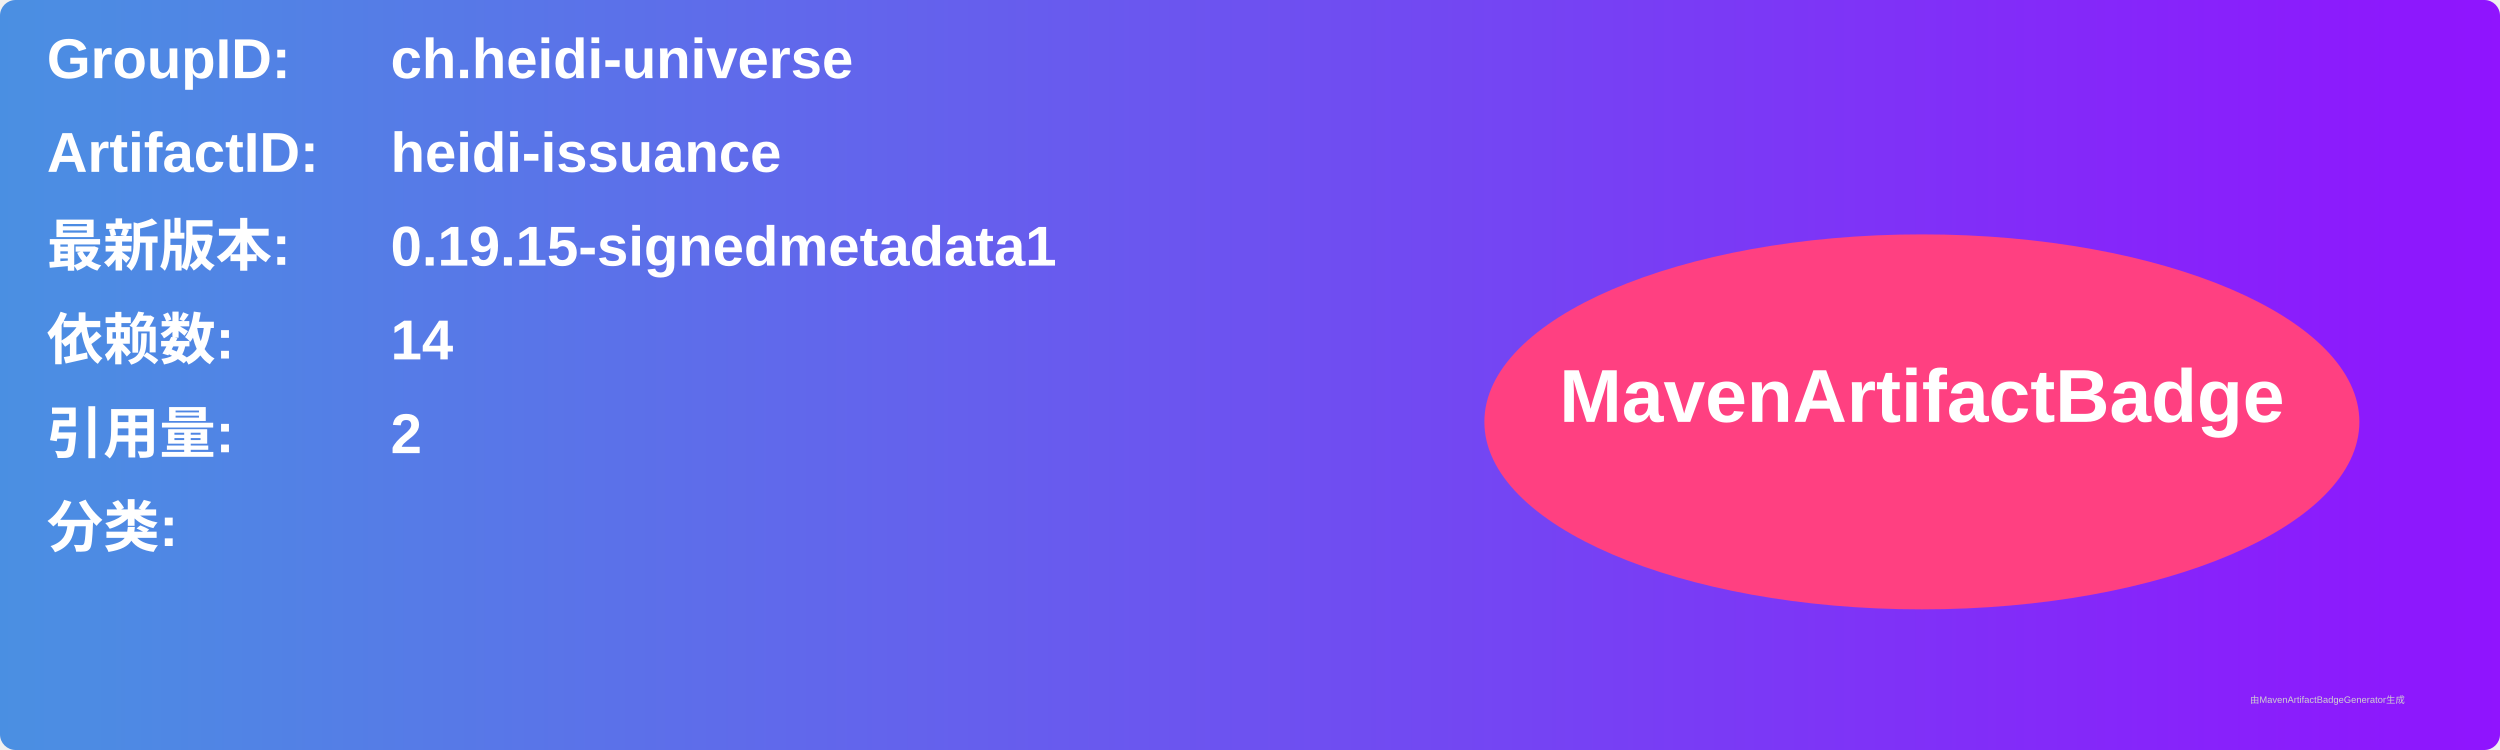
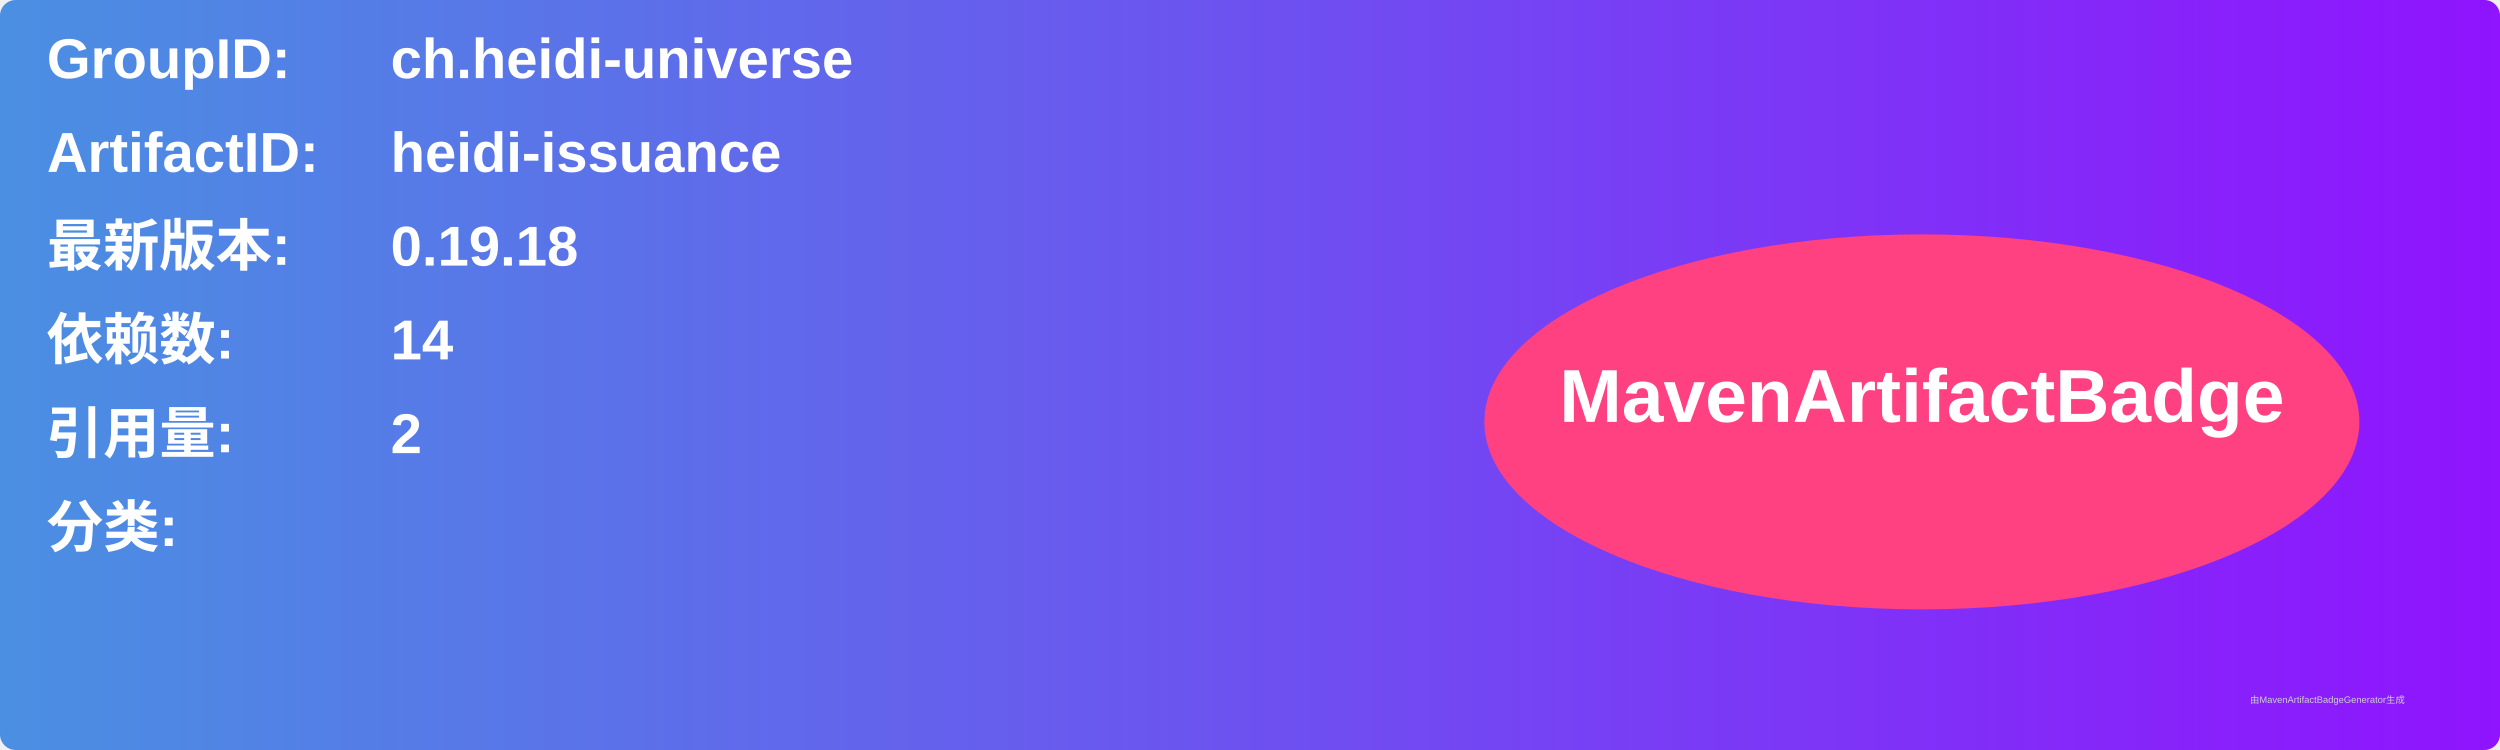
<svg xmlns="http://www.w3.org/2000/svg" width="800" height="240" viewBox="0 0 800 240">
  <linearGradient id="grad" x1="0%" y1="0%" x2="100%" y2="0%">
    <stop offset="0%" stop-color="#4a90e2" />
    <stop offset="100%" stop-color="#9013fe" />
  </linearGradient>
  <rect width="100%" height="100%" rx="5" ry="5" fill="url(#grad)" />
  <g transform="translate(15, 15)">
    <text x="0" y="10" font-family="Arial" font-size="18" fill="white" font-weight="bold" width="260">GroupID:</text>
    <text x="110" y="10" font-family="Arial" font-size="18" fill="white" font-weight="bold" width="460">ch.heidi-universe</text>
    <text x="0" y="40" font-family="Arial" font-size="18" fill="white" font-weight="bold" width="260">ArtifactID:</text>
    <text x="110" y="40" font-family="Arial" font-size="18" fill="white" font-weight="bold" width="460">heidi-issuance</text>
    <text x="0" y="70" font-family="Arial" font-size="18" fill="white" font-weight="bold">最新版本:</text>
    <text x="110" y="70" font-family="Arial" font-size="18" fill="white" font-weight="bold">
-       <tspan font-weight="bold">0.19.15-signedmetadata1</tspan>
+       <tspan font-weight="bold">0.19.18</tspan>
    </text>
    <text x="0" y="100" font-family="Arial" font-size="18" fill="white" font-weight="bold">依赖数: </text>
    <text x="110" y="100" font-family="Arial" font-size="18" fill="white">
      <tspan font-weight="bold">14</tspan>
    </text>
    <text x="0" y="130" font-family="Arial" font-size="18" fill="white" font-weight="bold">引用量: </text>
    <text x="110" y="130" font-family="Arial" font-size="18" fill="white">
      <tspan font-weight="bold">2</tspan>
    </text>
    <text x="0" y="160" font-family="Arial" font-size="18" fill="white" font-weight="bold">分类:</text>
    <text x="10" y="190" font-family="Arial" font-size="10" fill="white">
      <tspan font-weight="bold" />
    </text>
    <ellipse cx="600" cy="120" rx="140" ry="60" fill="#ff4081" />
    <text x="600" y="120" text-anchor="middle" font-family="Arial" font-size="24" fill="white" font-weight="bold">MavenArtifactBadge</text>
  </g>
  <text x="720" y="225" font-family="Arial" font-size="3" fill="#d0d0d0">由MavenArtifactBadgeGenerator生成</text>
</svg>
